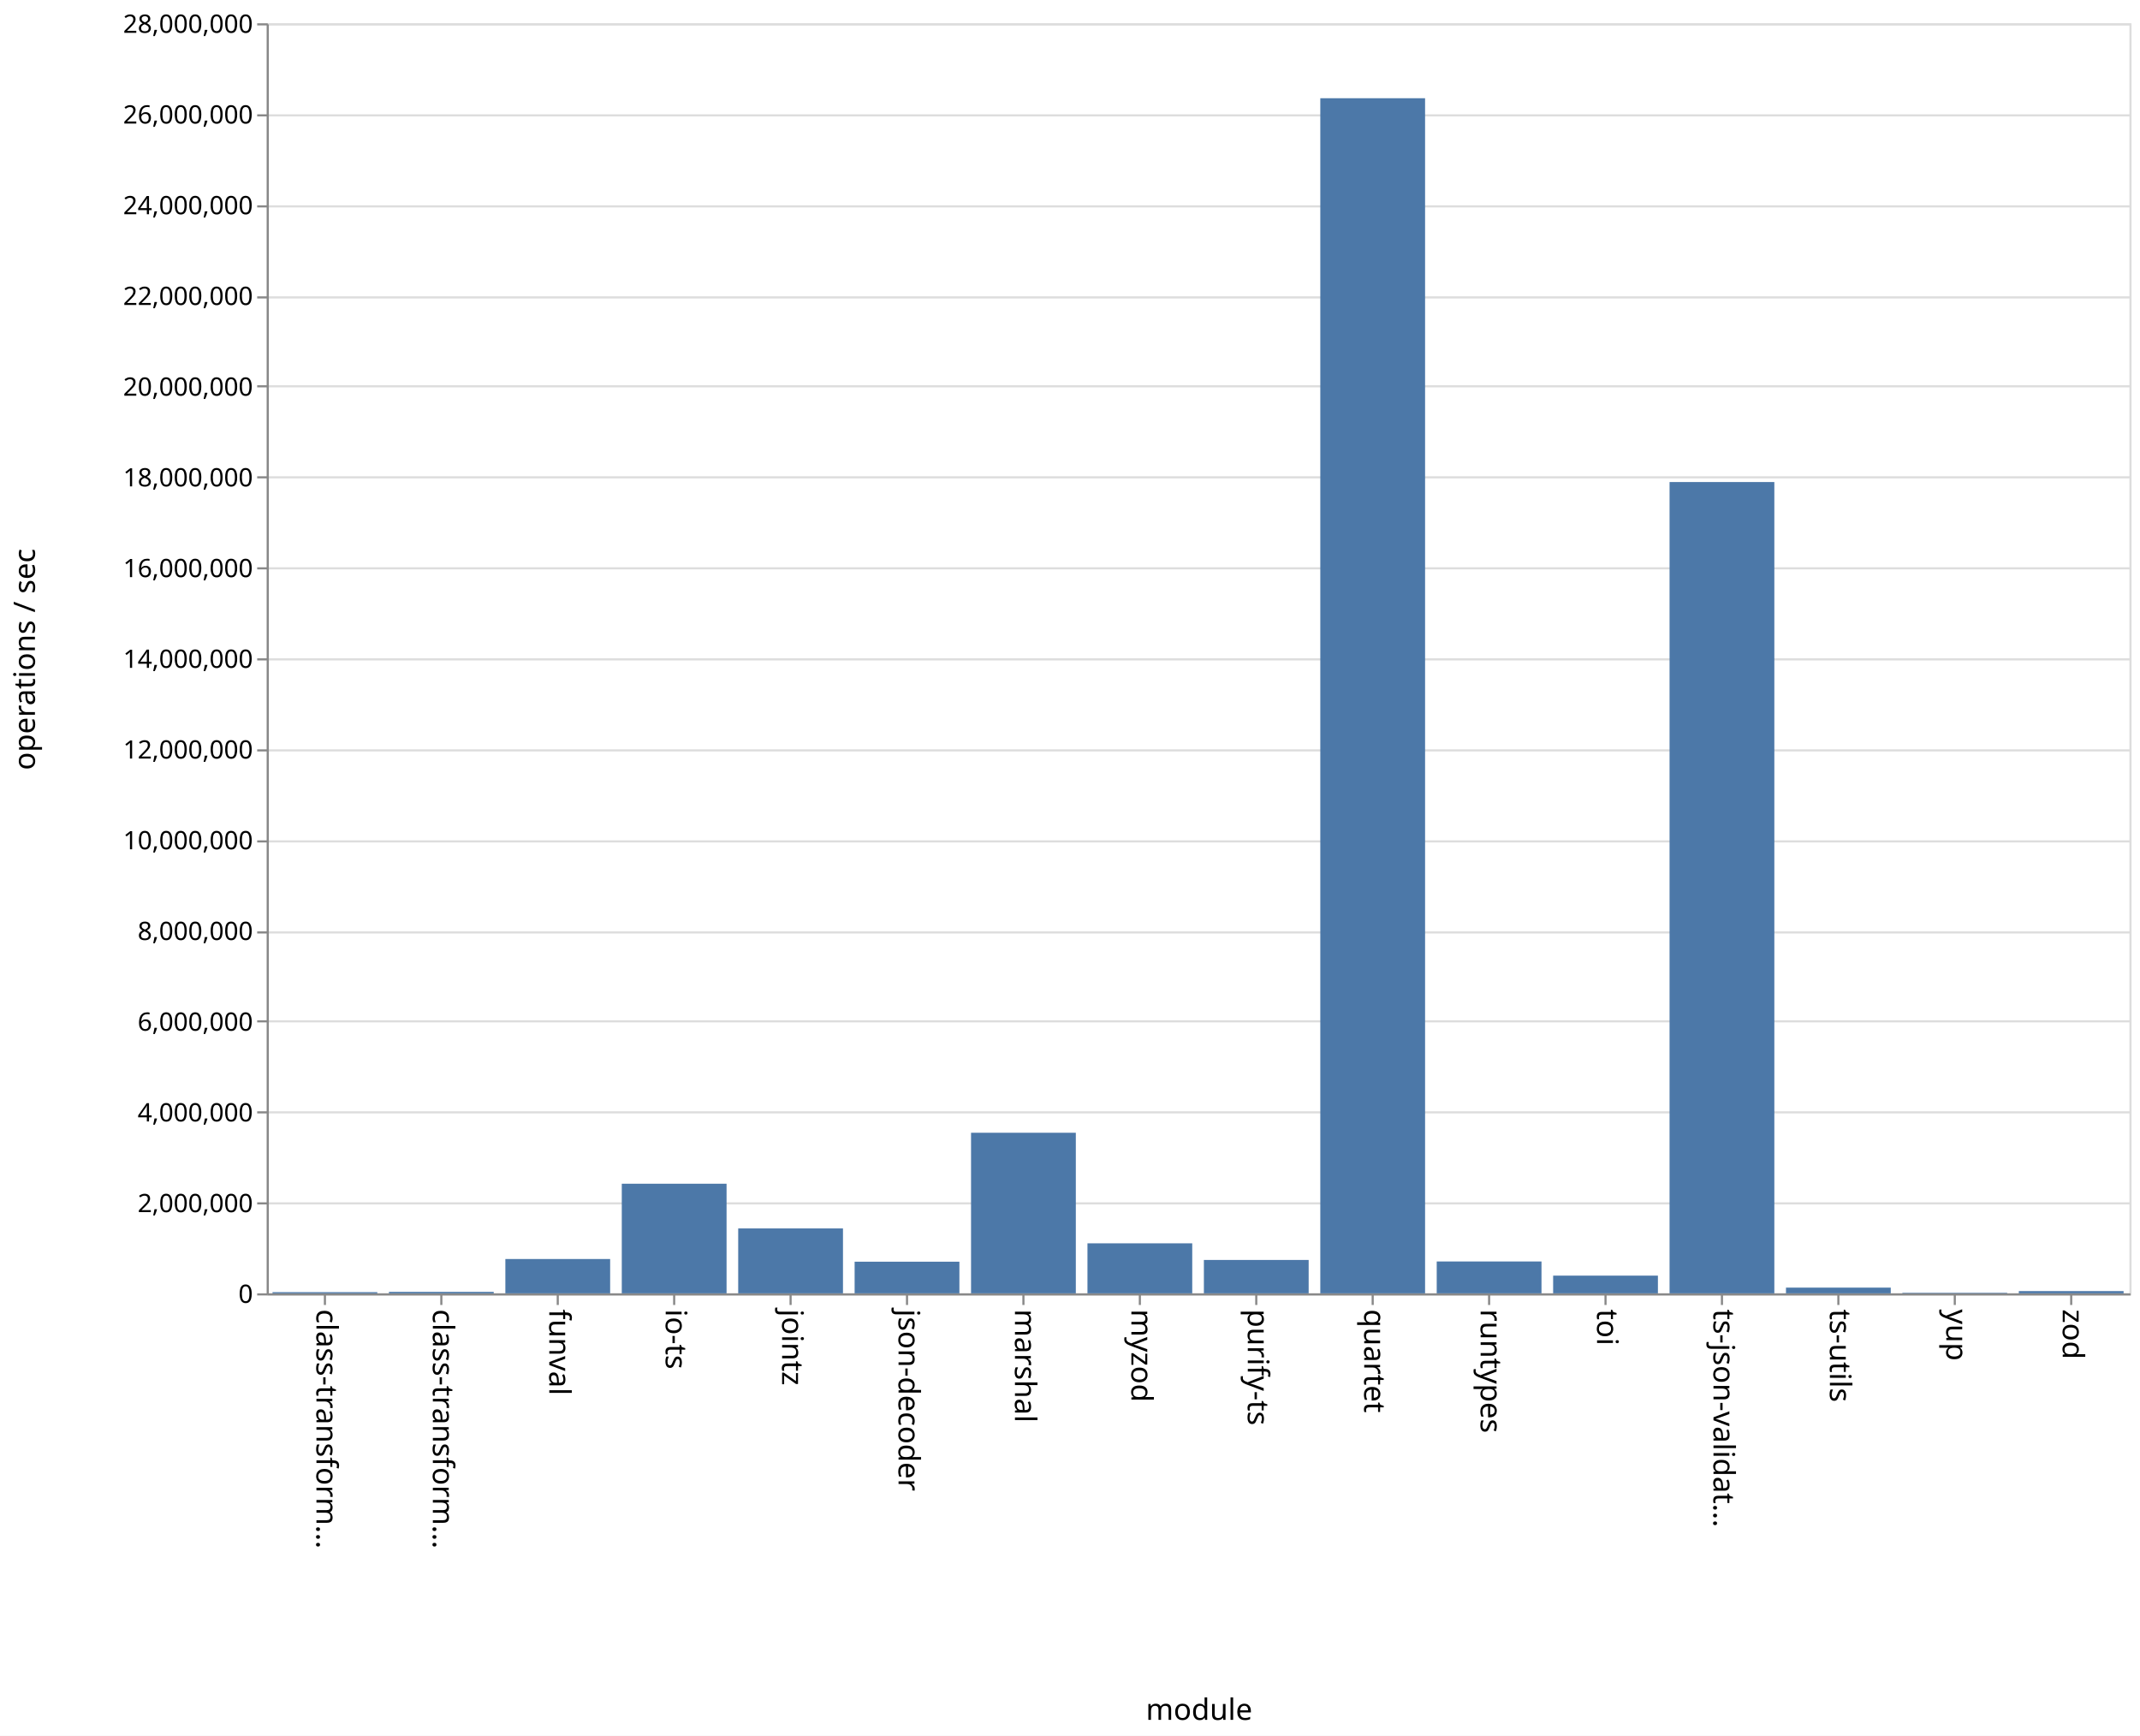
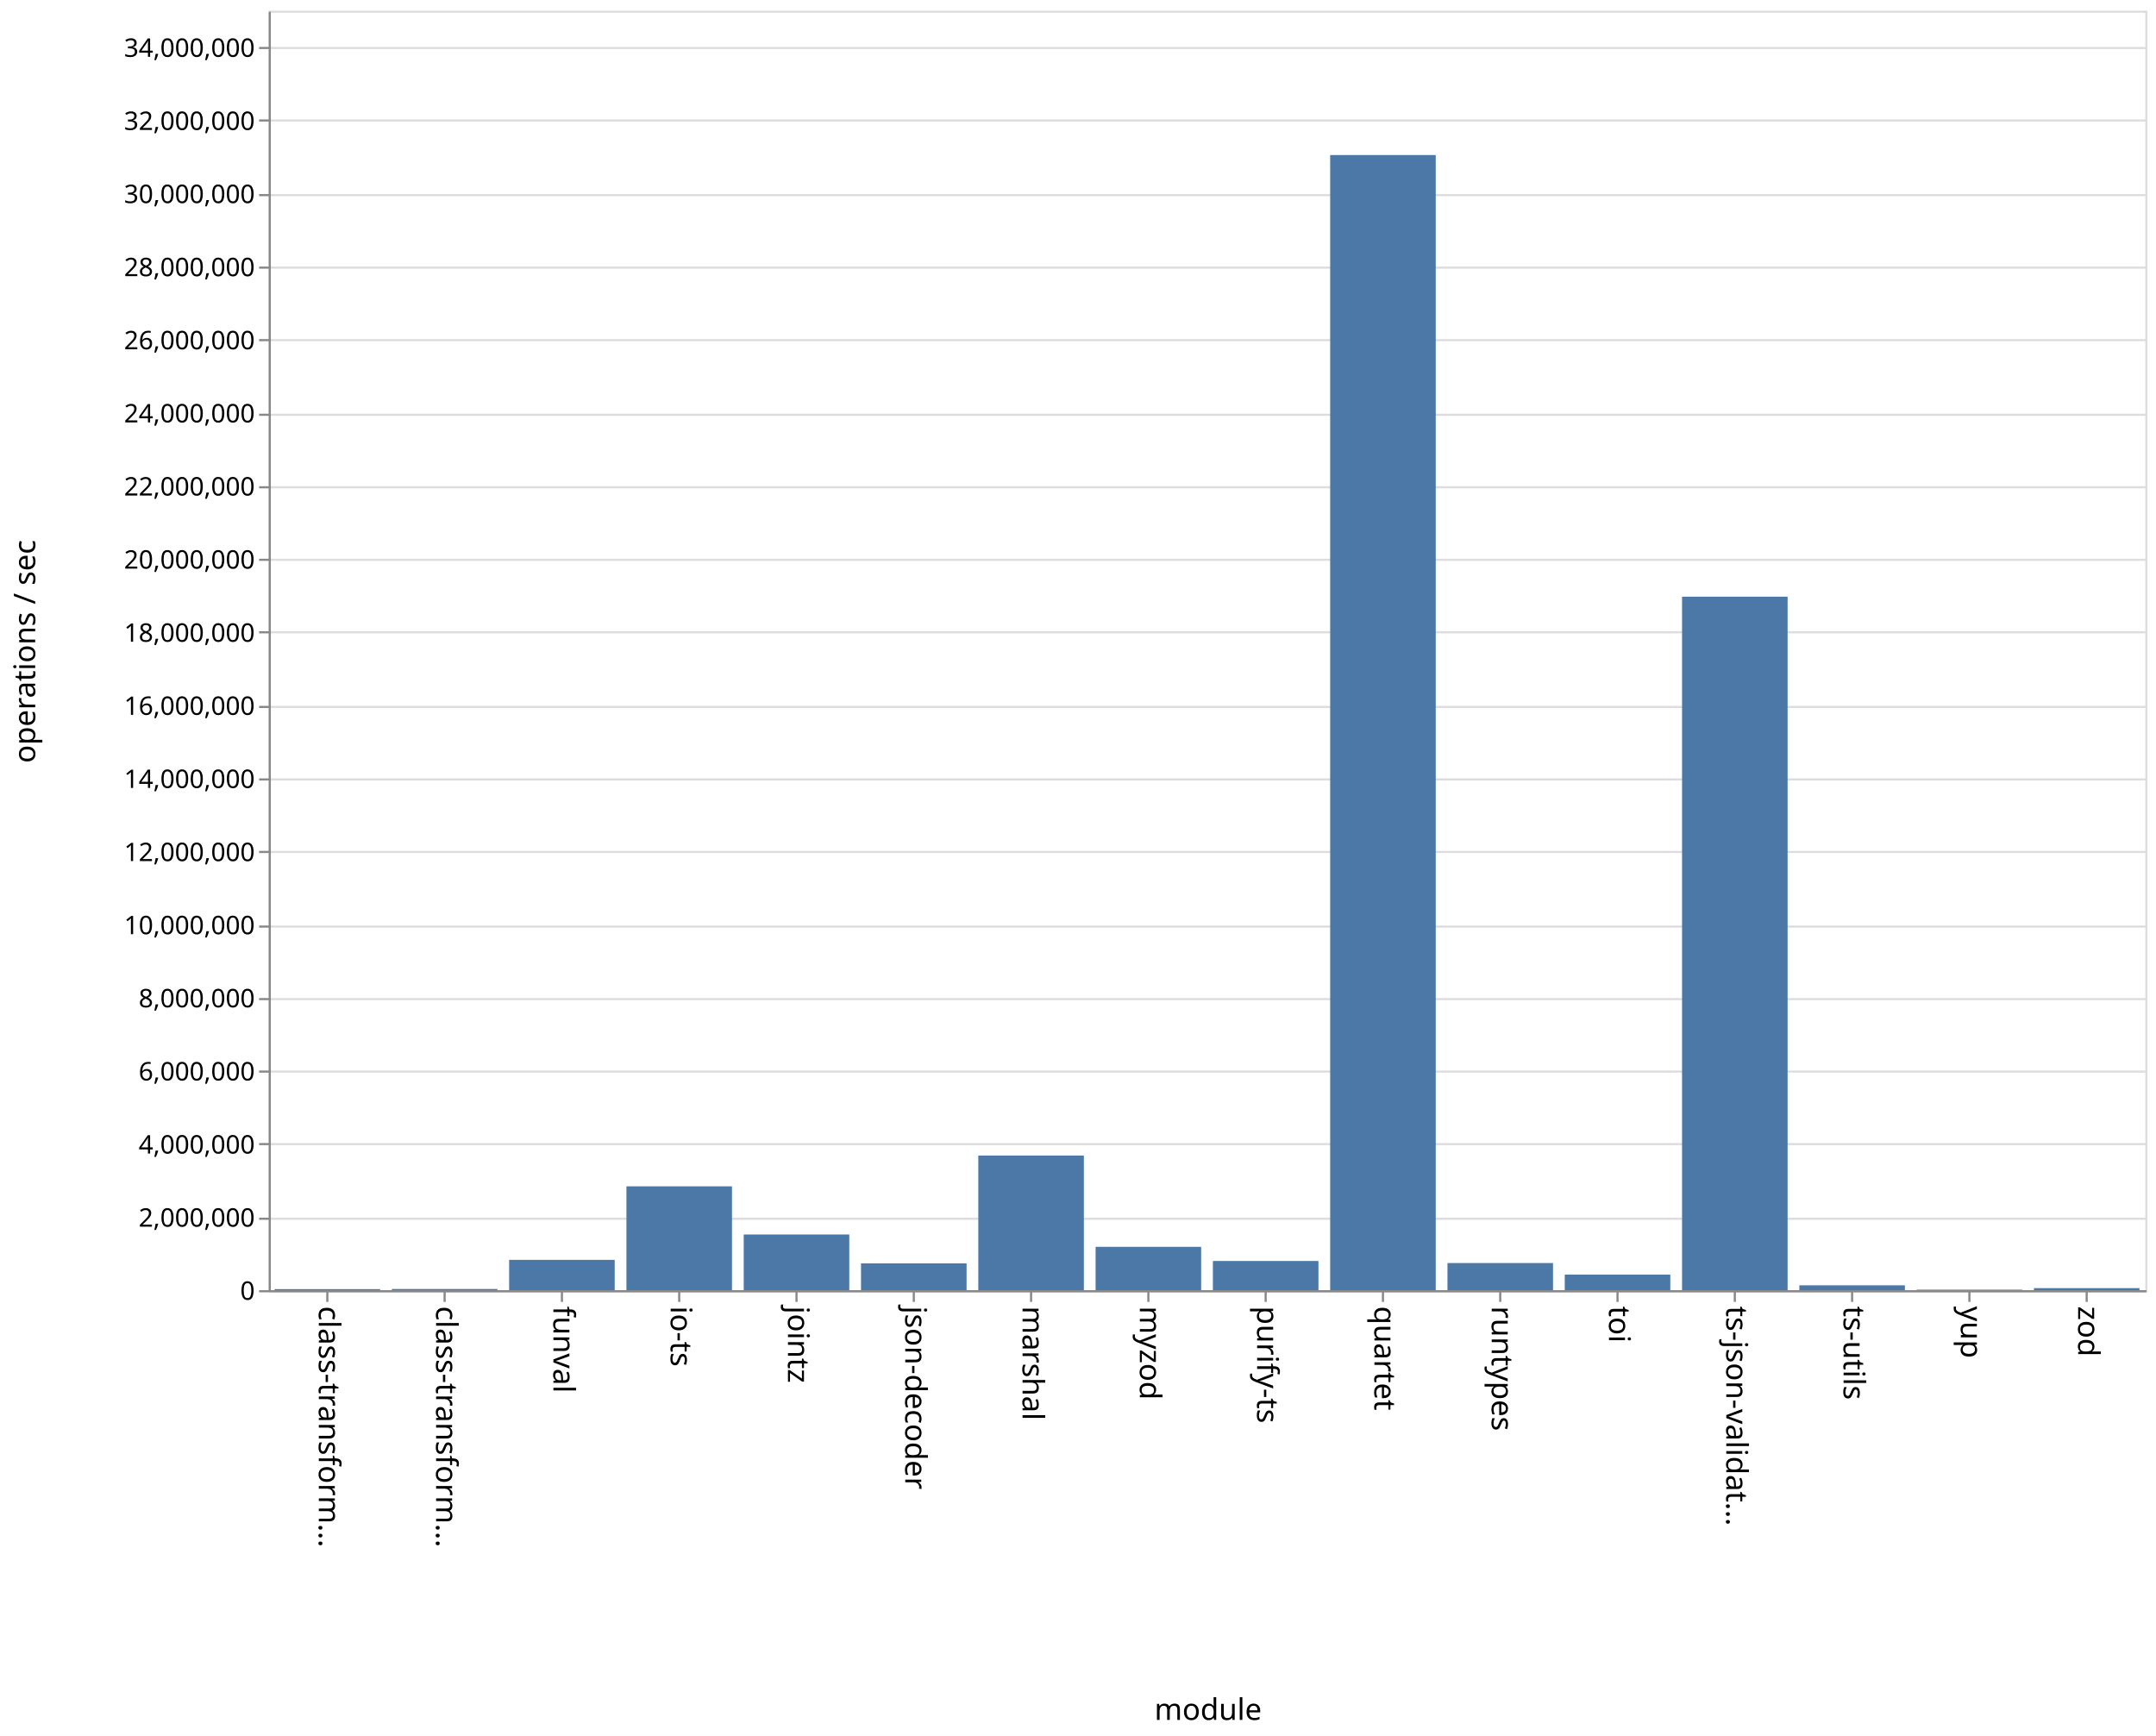
- <svg xmlns="http://www.w3.org/2000/svg" class="marks" width="1011" height="820">
-   <path fill="#fff" d="M0 0h1011v820H0z" />
+ <svg xmlns="http://www.w3.org/2000/svg" class="marks" width="1011" height="814">
+   <path fill="#fff" d="M0 0h1011v814H0z" />
  <g class="mark-group role-frame root">
-     <path class="background" d="M126.5 11.5h880v600h-880z" fill="none" stroke="#ddd" />
+     <path class="background" d="M126.5 5.5h880v600h-880z" fill="none" stroke="#ddd" />
    <g class="mark-group role-axis">
-       <path class="background" d="M126.5 11.5z" pointer-events="none" fill="none" />
+       <path class="background" d="M126.5 5.5z" pointer-events="none" fill="none" />
      <g class="mark-rule role-axis-grid" pointer-events="none" fill="none" stroke="#ddd">
-         <path d="M126.5 611.5h880M126.5 568.5h880M126.5 525.5h880M126.5 482.5h880M126.5 440.5h880M126.5 397.5h880M126.5 354.5h880M126.5 311.5h880M126.5 268.5h880M126.5 225.5h880M126.5 182.5h880M126.5 140.5h880M126.5 97.5h880M126.5 54.5h880M126.5 11.5h880" />
+         <path d="M126.5 605.5h880M126.5 571.5h880M126.5 536.5h880M126.5 502.5h880M126.5 468.5h880M126.5 434.5h880M126.5 399.5h880M126.5 365.5h880M126.5 331.5h880M126.5 296.5h880M126.5 262.5h880M126.5 228.5h880M126.5 194.5h880M126.5 159.5h880M126.5 125.5h880M126.5 91.5h880M126.5 56.5h880M126.5 22.5h880" />
      </g>
    </g>
    <g class="mark-group role-axis">
-       <path class="background" d="M126.5 611.5z" pointer-events="none" fill="none" />
+       <path class="background" d="M126.5 605.5z" pointer-events="none" fill="none" />
      <g class="mark-rule role-axis-tick" pointer-events="none" fill="none" stroke="#888">
-         <path d="M153.5 611.5v5M208.5 611.5v5M263.5 611.5v5M318.5 611.5v5M373.5 611.5v5M428.5 611.5v5M483.5 611.5v5M538.5 611.5v5M593.5 611.5v5M648.5 611.5v5M703.5 611.5v5M758.5 611.5v5M813.5 611.5v5M868.5 611.5v5M923.5 611.5v5M978.5 611.5v5" />
+         <path d="M153.5 605.5v5M208.5 605.5v5M263.5 605.5v5M318.5 605.5v5M373.5 605.5v5M428.5 605.5v5M483.5 605.5v5M538.5 605.5v5M593.5 605.5v5M648.5 605.5v5M703.5 605.5v5M758.5 605.5v5M813.5 605.5v5M868.5 605.5v5M923.5 605.5v5M978.5 605.5v5" />
      </g>
      <g class="mark-text role-axis-label" pointer-events="none" font-family="sans-serif" font-size="14">
-         <text transform="rotate(90 -234.5 384)">
+         <text transform="rotate(90 -231.5 381)">
                    class-transform…
                </text>
-         <text transform="rotate(90 -207 411.5)">
+         <text transform="rotate(90 -204 408.5)">
                    class-transform…
                </text>
-         <text transform="rotate(90 -179.5 439)">
+         <text transform="rotate(90 -176.5 436)">
                    funval
                </text>
-         <text transform="rotate(90 -152 466.5)">
+         <text transform="rotate(90 -149 463.5)">
                    io-ts
                </text>
-         <text transform="rotate(90 -124.5 494)">
+         <text transform="rotate(90 -121.5 491)">
                    jointz
                </text>
-         <text transform="rotate(90 -97 521.5)">
+         <text transform="rotate(90 -94 518.5)">
                    json-decoder
                </text>
-         <text transform="rotate(90 -69.5 549)">
+         <text transform="rotate(90 -66.5 546)">
                    marshal
                </text>
-         <text transform="rotate(90 -42 576.5)">
+         <text transform="rotate(90 -39 573.5)">
                    myzod
                </text>
-         <text transform="rotate(90 -14.5 604)">
+         <text transform="rotate(90 -11.5 601)">
                    purify-ts
                </text>
-         <text transform="rotate(90 13 631.5)">
+         <text transform="rotate(90 16 628.5)">
                    quartet
                </text>
-         <text transform="rotate(90 40.5 659)">
+         <text transform="rotate(90 43.5 656)">
                    runtypes
                </text>
-         <text transform="rotate(90 68 686.5)">
+         <text transform="rotate(90 71 683.5)">
                    toi
                </text>
-         <text transform="rotate(90 95.5 714)">
+         <text transform="rotate(90 98.5 711)">
                    ts-json-validat…
                </text>
-         <text transform="rotate(90 123 741.5)">
+         <text transform="rotate(90 126 738.5)">
                    ts-utils
                </text>
-         <text transform="rotate(90 150.5 769)">
+         <text transform="rotate(90 153.5 766)">
                    yup
                </text>
-         <text transform="rotate(90 178 796.5)">
+         <text transform="rotate(90 181 793.5)">
                    zod
                </text>
      </g>
-       <path fill="none" stroke="#888" d="M126.5 611.5h880" pointer-events="none" />
-       <text text-anchor="middle" transform="translate(566.5 812.5)" font-family="sans-serif" font-size="14" font-weight="400" pointer-events="none">
+       <path fill="none" stroke="#888" d="M126.5 605.5h880" pointer-events="none" />
+       <text text-anchor="middle" transform="translate(566.5 806.5)" font-family="sans-serif" font-size="14" font-weight="400" pointer-events="none">
                module
            </text>
    </g>
    <g class="mark-group role-axis">
-       <path class="background" d="M126.5 11.5z" pointer-events="none" fill="none" />
+       <path class="background" d="M126.5 5.5z" pointer-events="none" fill="none" />
      <g class="mark-rule role-axis-tick" pointer-events="none" fill="none" stroke="#888">
-         <path d="M126.5 611.5h-5M126.5 568.5h-5M126.5 525.5h-5M126.5 482.5h-5M126.5 440.5h-5M126.5 397.5h-5M126.5 354.5h-5M126.5 311.5h-5M126.5 268.5h-5M126.5 225.5h-5M126.5 182.5h-5M126.5 140.5h-5M126.5 97.5h-5M126.5 54.5h-5M126.5 11.5h-5" />
+         <path d="M126.5 605.5h-5M126.5 571.5h-5M126.5 536.5h-5M126.5 502.5h-5M126.5 468.5h-5M126.5 434.5h-5M126.5 399.5h-5M126.5 365.5h-5M126.5 331.5h-5M126.5 296.5h-5M126.5 262.5h-5M126.5 228.5h-5M126.5 194.5h-5M126.5 159.5h-5M126.5 125.5h-5M126.5 91.5h-5M126.5 56.5h-5M126.5 22.5h-5" />
      </g>
      <g class="mark-text role-axis-label" pointer-events="none" text-anchor="end" font-family="sans-serif" font-size="12">
-         <text transform="translate(119.5 615.5)">
+         <text transform="translate(119.5 609.5)">
                    0
                </text>
-         <text transform="translate(119.5 572.643)">
+         <text transform="translate(119.5 575.214)">
                    2,000,000
                </text>
-         <text transform="translate(119.5 529.786)">
+         <text transform="translate(119.5 540.929)">
                    4,000,000
                </text>
-         <text transform="translate(119.5 486.929)">
+         <text transform="translate(119.5 506.643)">
                    6,000,000
                </text>
-         <text transform="translate(119.5 444.071)">
+         <text transform="translate(119.5 472.357)">
                    8,000,000
                </text>
-         <text transform="translate(119.5 401.214)">
+         <text transform="translate(119.5 438.071)">
                    10,000,000
                </text>
-         <text transform="translate(119.5 358.357)">
+         <text transform="translate(119.5 403.786)">
                    12,000,000
                </text>
-         <text transform="translate(119.5 315.5)">
+         <text transform="translate(119.5 369.5)">
                    14,000,000
                </text>
-         <text transform="translate(119.5 272.643)">
+         <text transform="translate(119.5 335.214)">
                    16,000,000
                </text>
-         <text transform="translate(119.5 229.786)">
+         <text transform="translate(119.5 300.929)">
                    18,000,000
                </text>
-         <text transform="translate(119.5 186.929)">
+         <text transform="translate(119.5 266.643)">
                    20,000,000
                </text>
-         <text transform="translate(119.5 144.071)">
+         <text transform="translate(119.5 232.357)">
                    22,000,000
                </text>
-         <text transform="translate(119.5 101.214)">
+         <text transform="translate(119.5 198.071)">
                    24,000,000
                </text>
-         <text transform="translate(119.5 58.357)">
+         <text transform="translate(119.5 163.786)">
                    26,000,000
                </text>
-         <text transform="translate(119.5 15.5)">
+         <text transform="translate(119.5 129.5)">
                    28,000,000
                </text>
+         <text transform="translate(119.5 95.214)">
+                     30,000,000
+                 </text>
+         <text transform="translate(119.5 60.929)">
+                     32,000,000
+                 </text>
+         <text transform="translate(119.5 26.643)">
+                     34,000,000
+                 </text>
      </g>
-       <path fill="none" stroke="#888" d="M126.5 611.5v-600" pointer-events="none" />
-       <text text-anchor="middle" transform="rotate(-90 164 147.5)" font-family="sans-serif" font-size="14" font-weight="400" pointer-events="none">
+       <path fill="none" stroke="#888" d="M126.5 605.5V5.5" pointer-events="none" />
+       <text text-anchor="middle" transform="rotate(-90 161 144.5)" font-family="sans-serif" font-size="14" font-weight="400" pointer-events="none">
                operations / sec
            </text>
    </g>
    <g class="mark-rect role-mark marks" fill="#4c78a8">
-       <path d="M128.75 610.438h49.5V611h-49.5zM183.75 610.302h49.5V611h-49.5zM238.75 594.785h49.5V611h-49.5zM293.75 559.215h49.5V611h-49.5zM348.75 580.338h49.5V611h-49.5zM403.75 596.052h49.5V611h-49.5zM458.75 535.137h49.5V611h-49.5zM513.75 587.37h49.5V611h-49.5zM568.75 595.23h49.5V611h-49.5zM623.75 46.403h49.5V611h-49.5zM678.75 595.946h49.5V611h-49.5zM733.75 602.637h49.5V611h-49.5zM788.75 227.725h49.5V611h-49.5zM843.75 608.302h49.5V611h-49.5zM898.75 610.746h49.5V611h-49.5zM953.75 609.94h49.5V611h-49.5z" />
+       <path d="M128.75 604.505h49.5V605h-49.5zM183.75 604.444h49.5V605h-49.5zM238.75 590.782h49.5V605h-49.5zM293.75 556.303h49.5V605h-49.5zM348.75 578.89h49.5V605h-49.5zM403.75 592.416h49.5V605h-49.5zM458.75 541.863h49.5V605h-49.5zM513.75 584.673h49.5V605h-49.5zM568.75 591.31h49.5V605h-49.5zM623.75 72.71h49.5V605h-49.5zM678.75 592.276h49.5V605h-49.5zM733.75 597.687h49.5V605h-49.5zM788.75 279.796h49.5V605h-49.5zM843.75 602.722h49.5V605h-49.5zM898.75 604.757h49.5V605h-49.5zM953.75 604.042h49.5V605h-49.5z" />
    </g>
  </g>
</svg>
